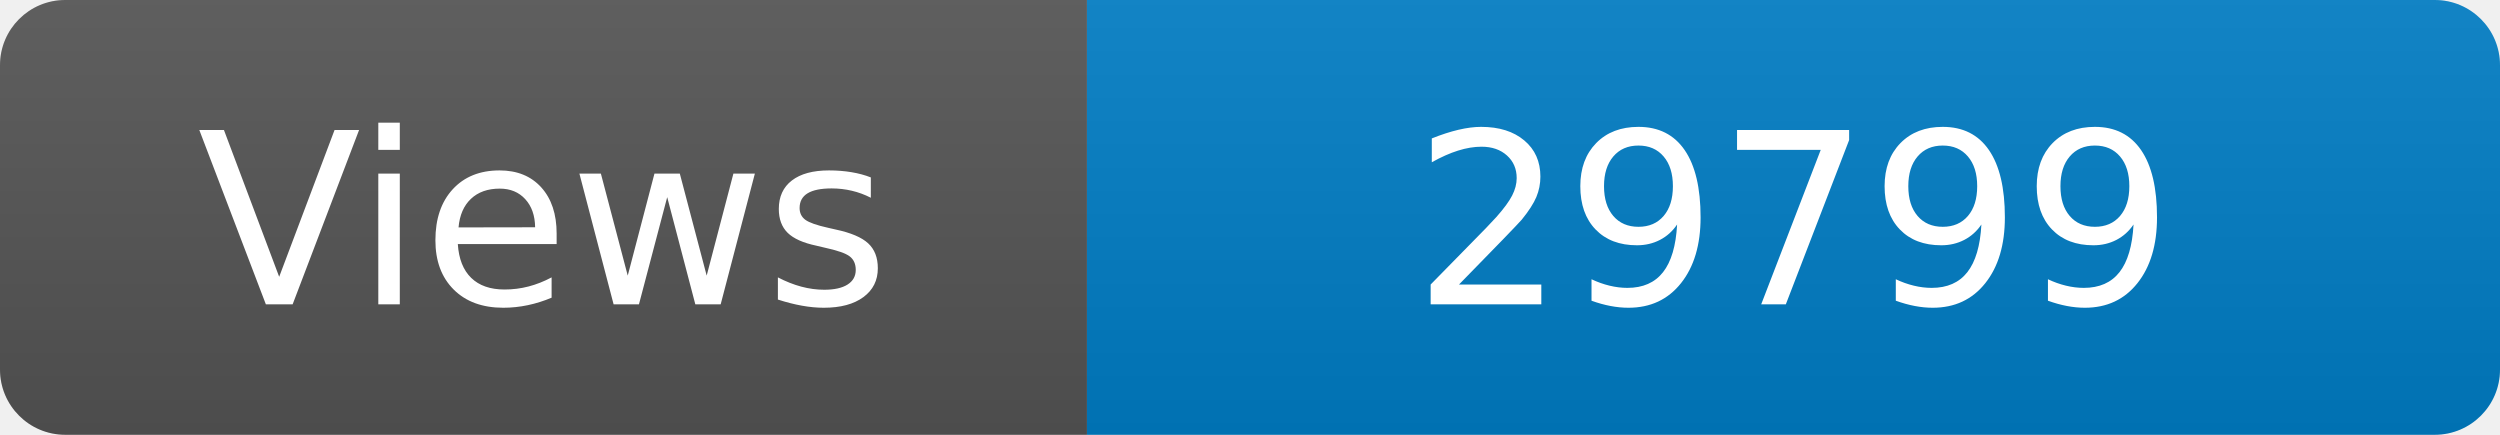
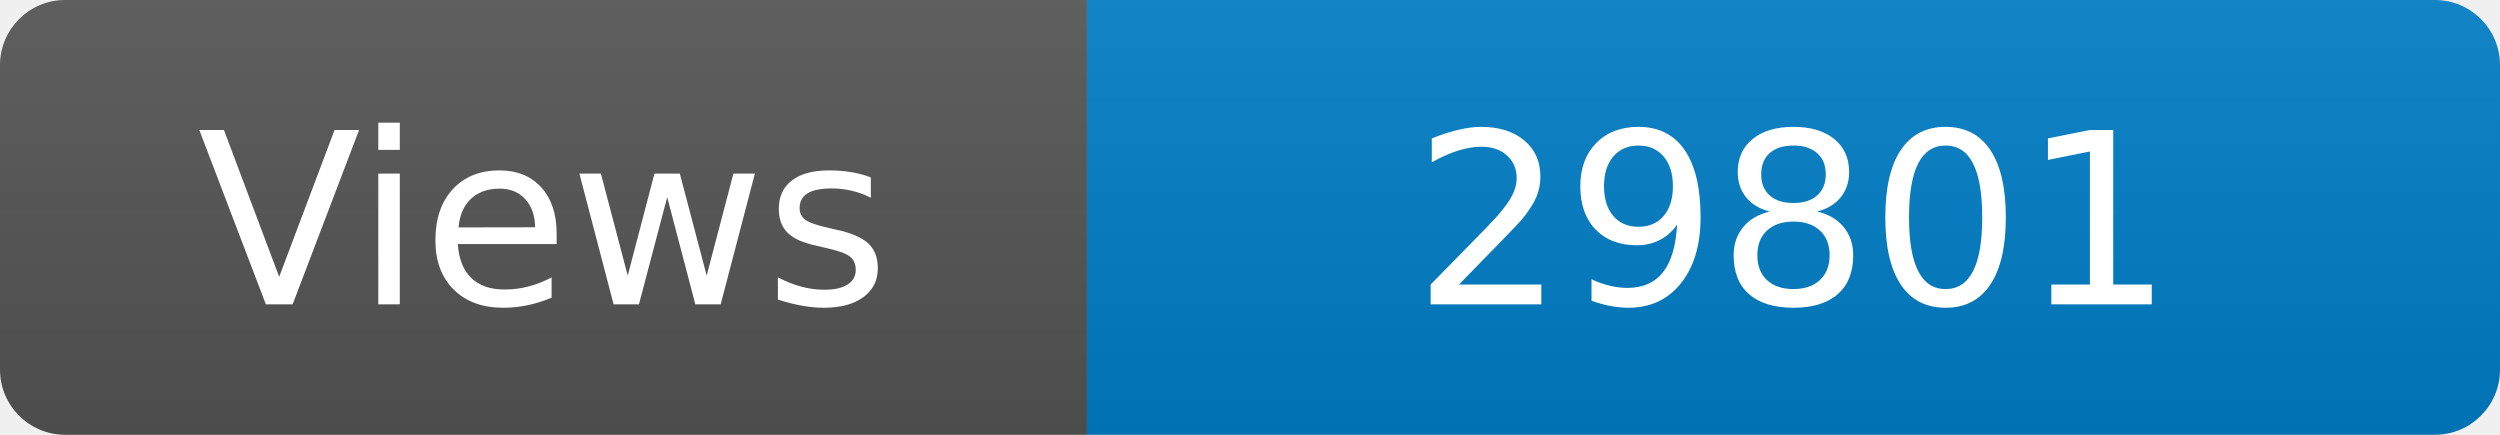
<svg xmlns="http://www.w3.org/2000/svg" width="115" height="20" role="img" aria-label="Maintained?: yes">
  <linearGradient id="s" x2="0" y2="100%">
    <stop offset="0" stop-color="#bbb" stop-opacity=".1" />
    <stop offset="1" stop-opacity=".1" />
  </linearGradient>
  <clipPath id="r">
    <rect width="115" height="20" rx="3" fill="#fff" />
  </clipPath>
  <g clip-path="url(#r)">
    <rect width="50" height="20" fill="#555" />
    <rect x="50" width="160" height="20" fill="#007ec6" />
    <rect width="115" height="20" fill="url(#s)" />
  </g>
  <g fill="#fff" text-anchor="middle" font-family="Verdana,Geneva,DejaVu Sans,sans-serif" font-size="110">
    <text x="250" y="140" transform="scale(.1)" fill="#fff">Views</text>
-     <text x="825" y="140" transform="scale(.1)" fill="#fff">29799</text>
+     <text x="825" y="140" transform="scale(.1)" fill="#fff">29801</text>
  </g>
</svg>
